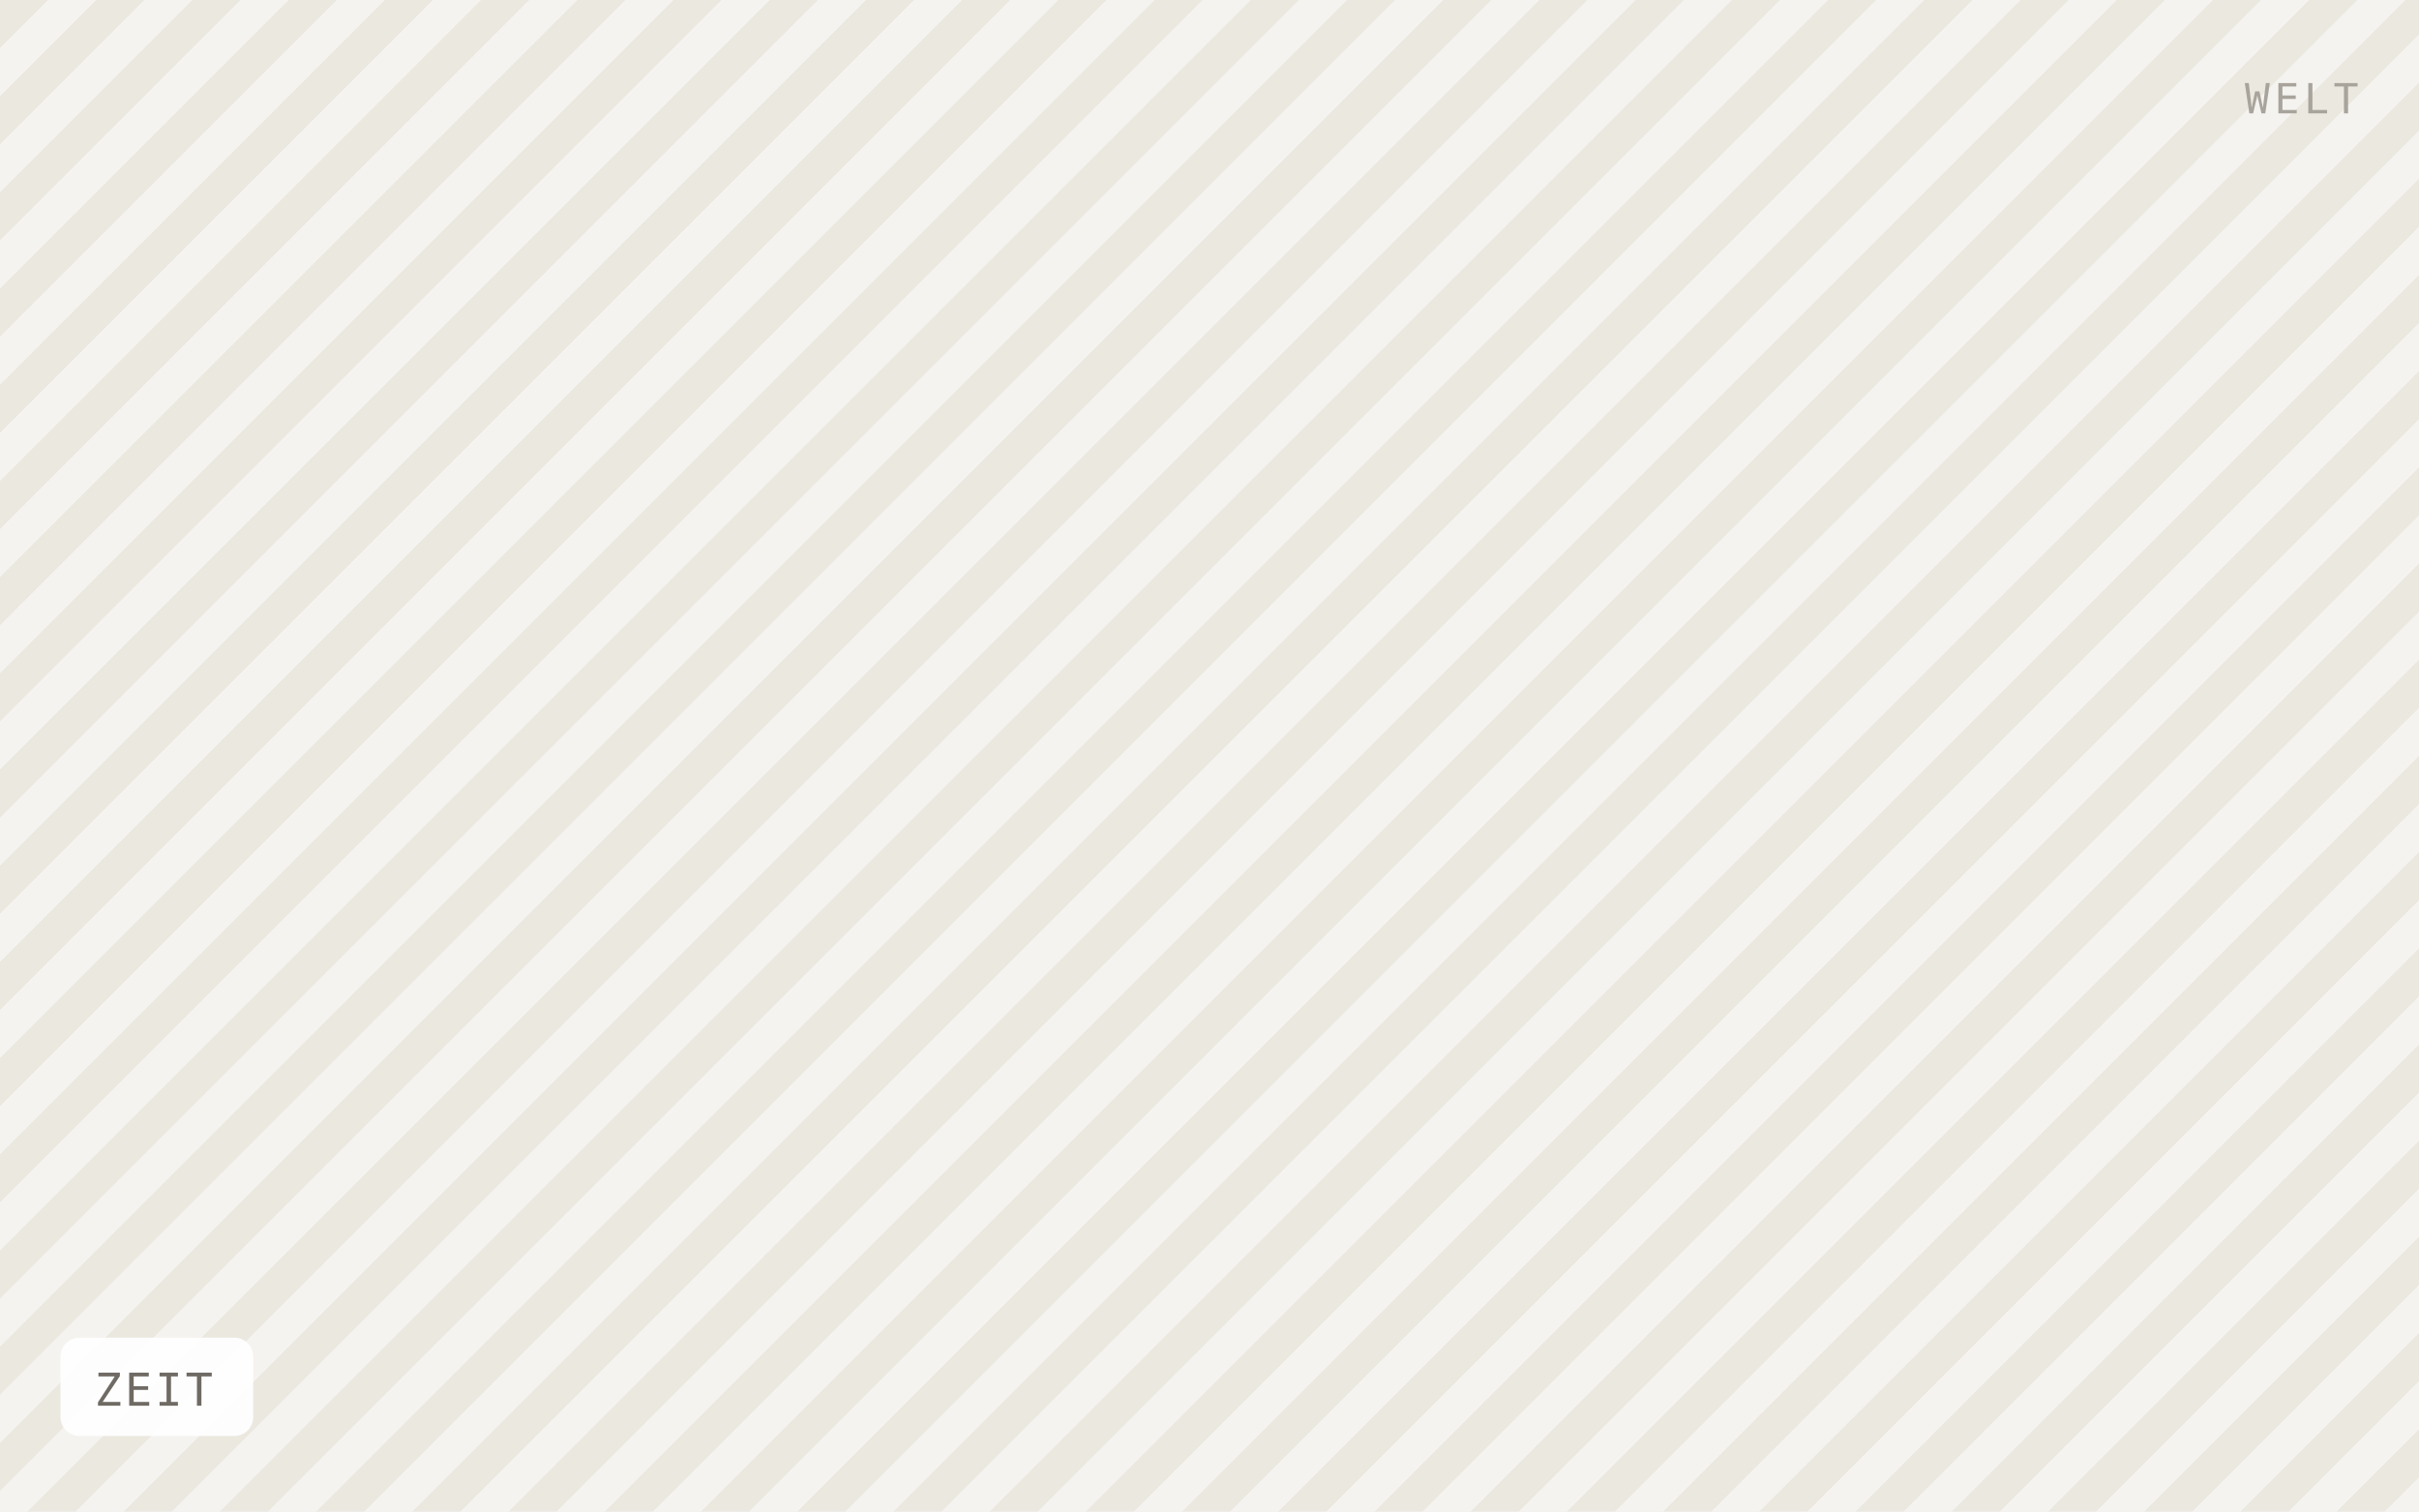
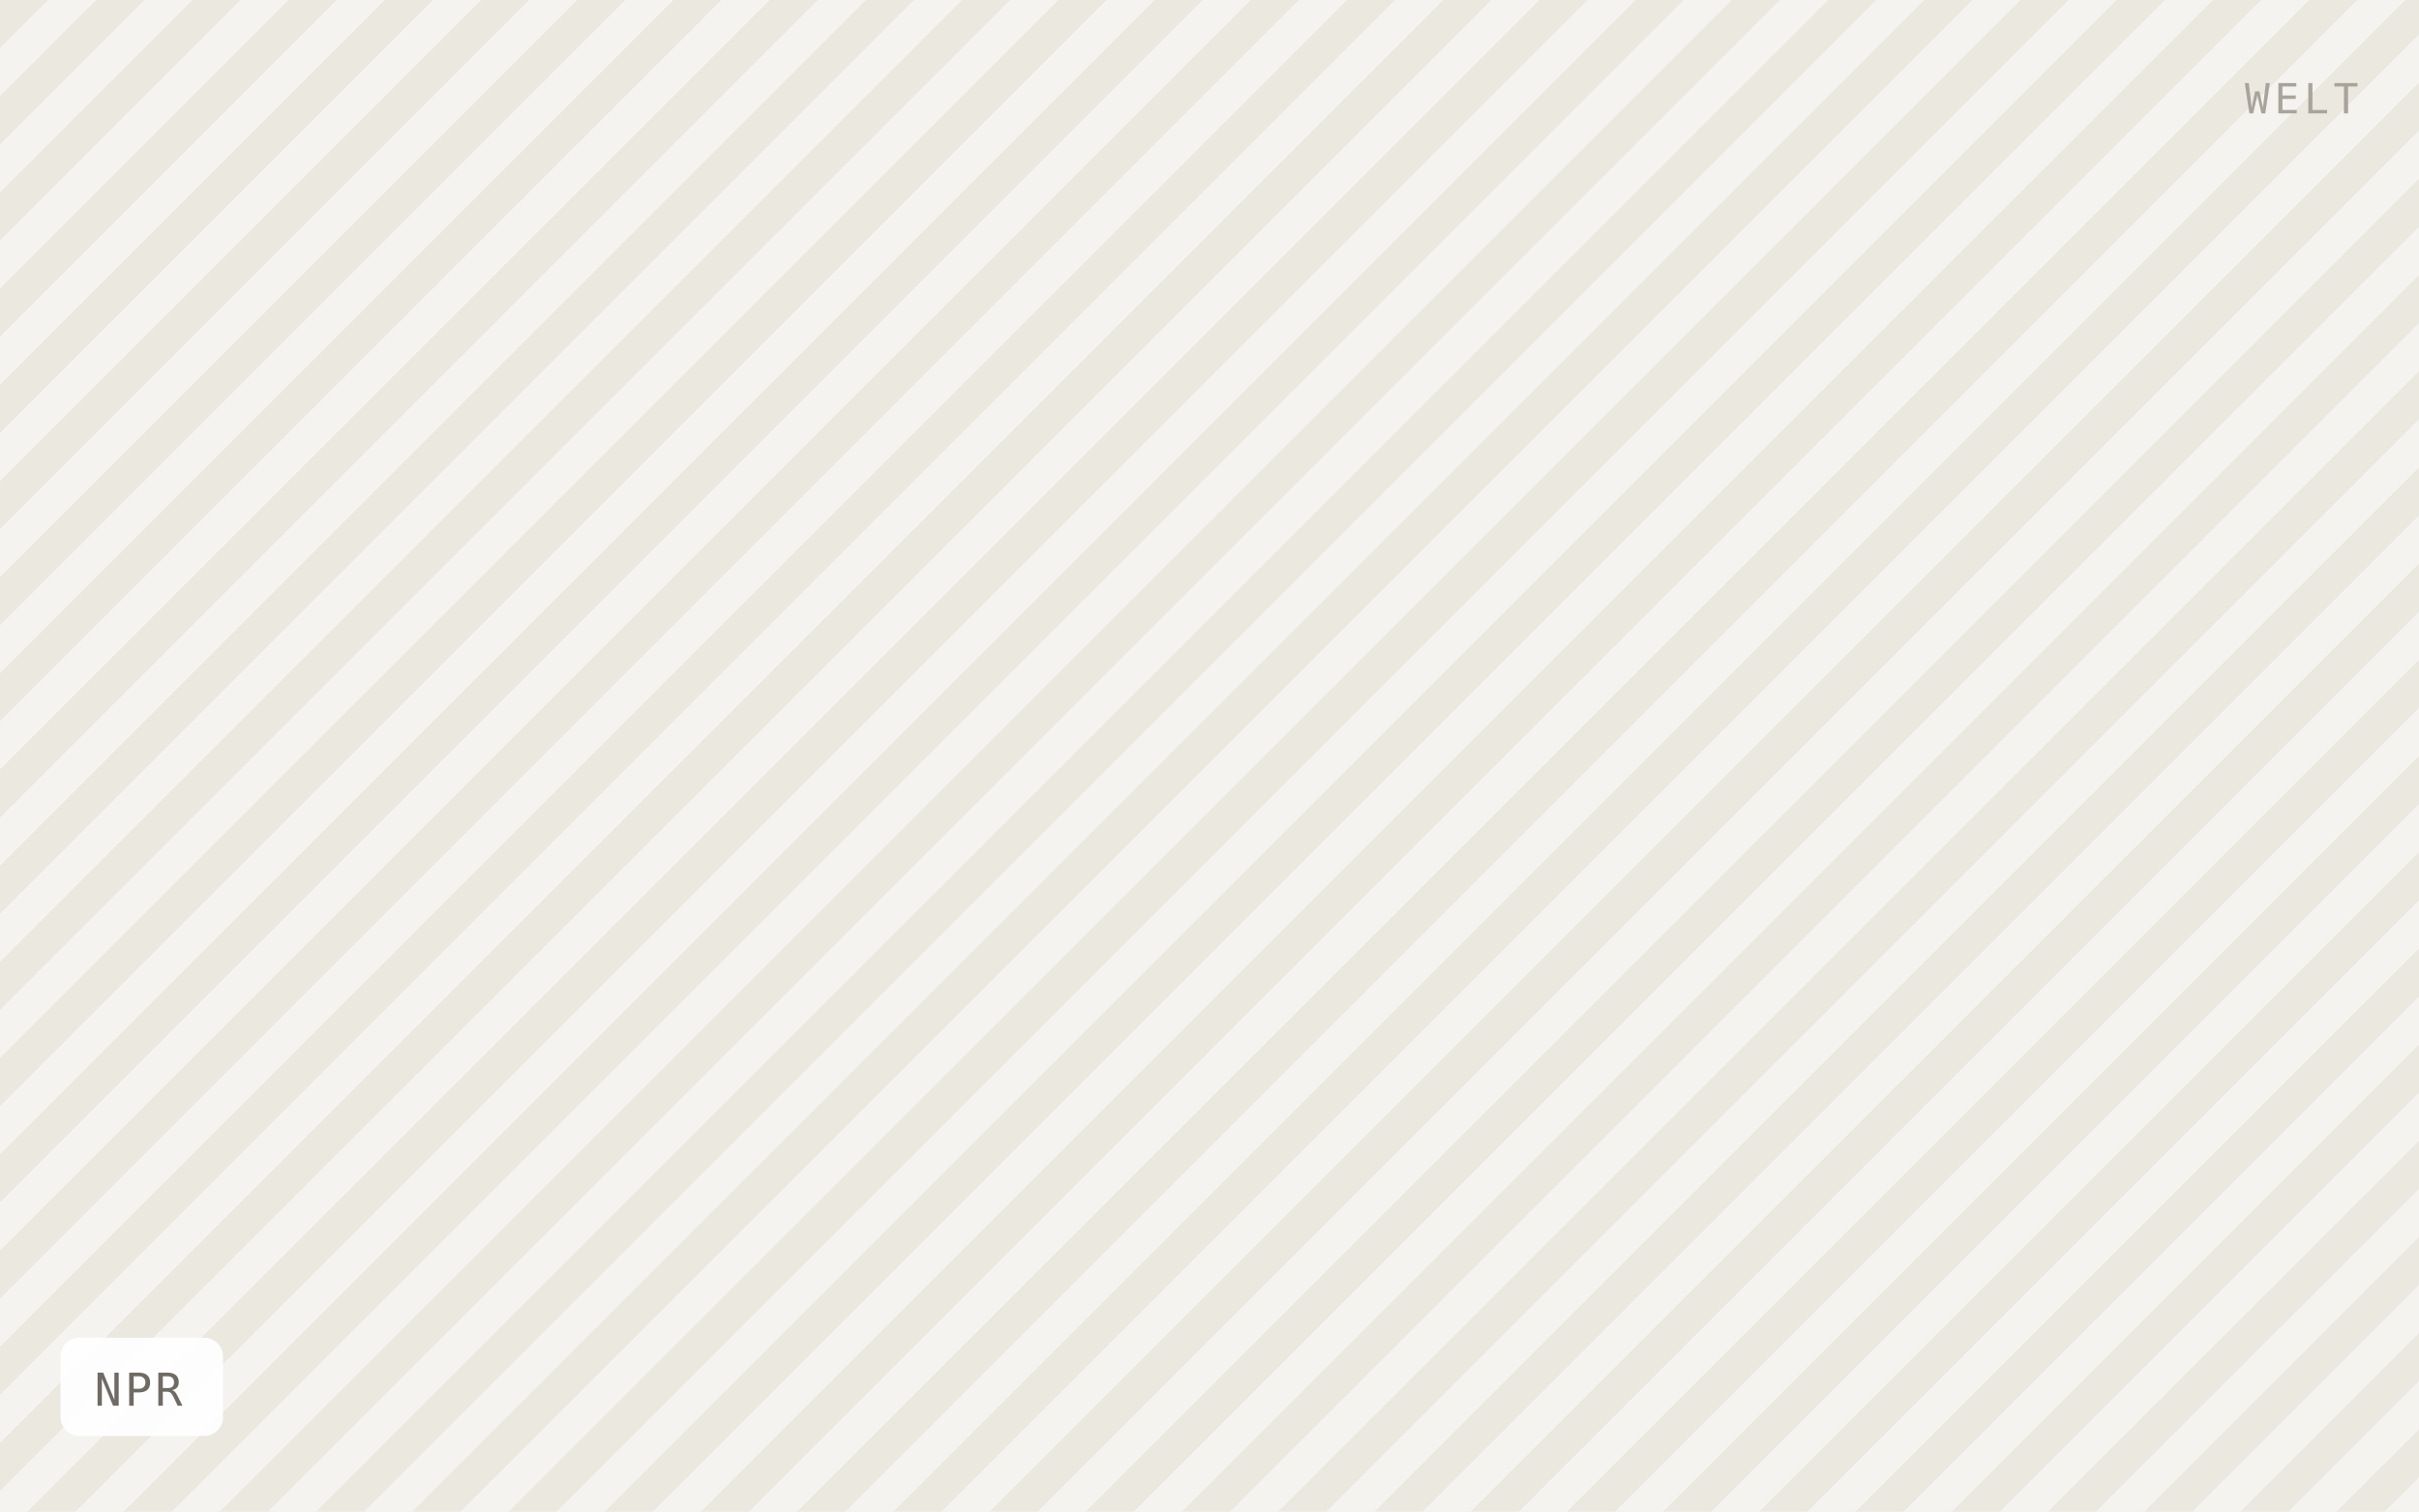
- <svg xmlns="http://www.w3.org/2000/svg" viewBox="0 0 640 400" width="640" height="400" role="img" aria-label="ZEIT">
+ <svg xmlns="http://www.w3.org/2000/svg" viewBox="0 0 640 400" width="640" height="400" role="img" aria-label="NPR">
  <defs>
    <pattern id="h" width="18" height="18" patternTransform="rotate(45)" patternUnits="userSpaceOnUse">
      <rect width="18" height="18" fill="#f5f3ef" />
      <rect width="9" height="18" fill="#ebe8e0" />
    </pattern>
  </defs>
  <rect width="640" height="400" fill="url(#h)" />
-   <rect x="16" y="354" width="51" height="26" rx="5" fill="#ffffff" fill-opacity="0.92" />
-   <text x="25" y="372" font-family="IBM Plex Mono, Menlo, monospace" font-size="12" letter-spacing="0.8" fill="#6f6b64">ZEIT</text>
+   <rect x="16" y="354" width="43" height="26" rx="5" fill="#ffffff" fill-opacity="0.92" />
+   <text x="25" y="372" font-family="IBM Plex Mono, Menlo, monospace" font-size="12" letter-spacing="0.8" fill="#6f6b64">NPR</text>
  <text x="624" y="30" text-anchor="end" font-family="IBM Plex Mono, Menlo, monospace" font-size="11" letter-spacing="1.2" fill="#a8a49c">WELT</text>
</svg>
